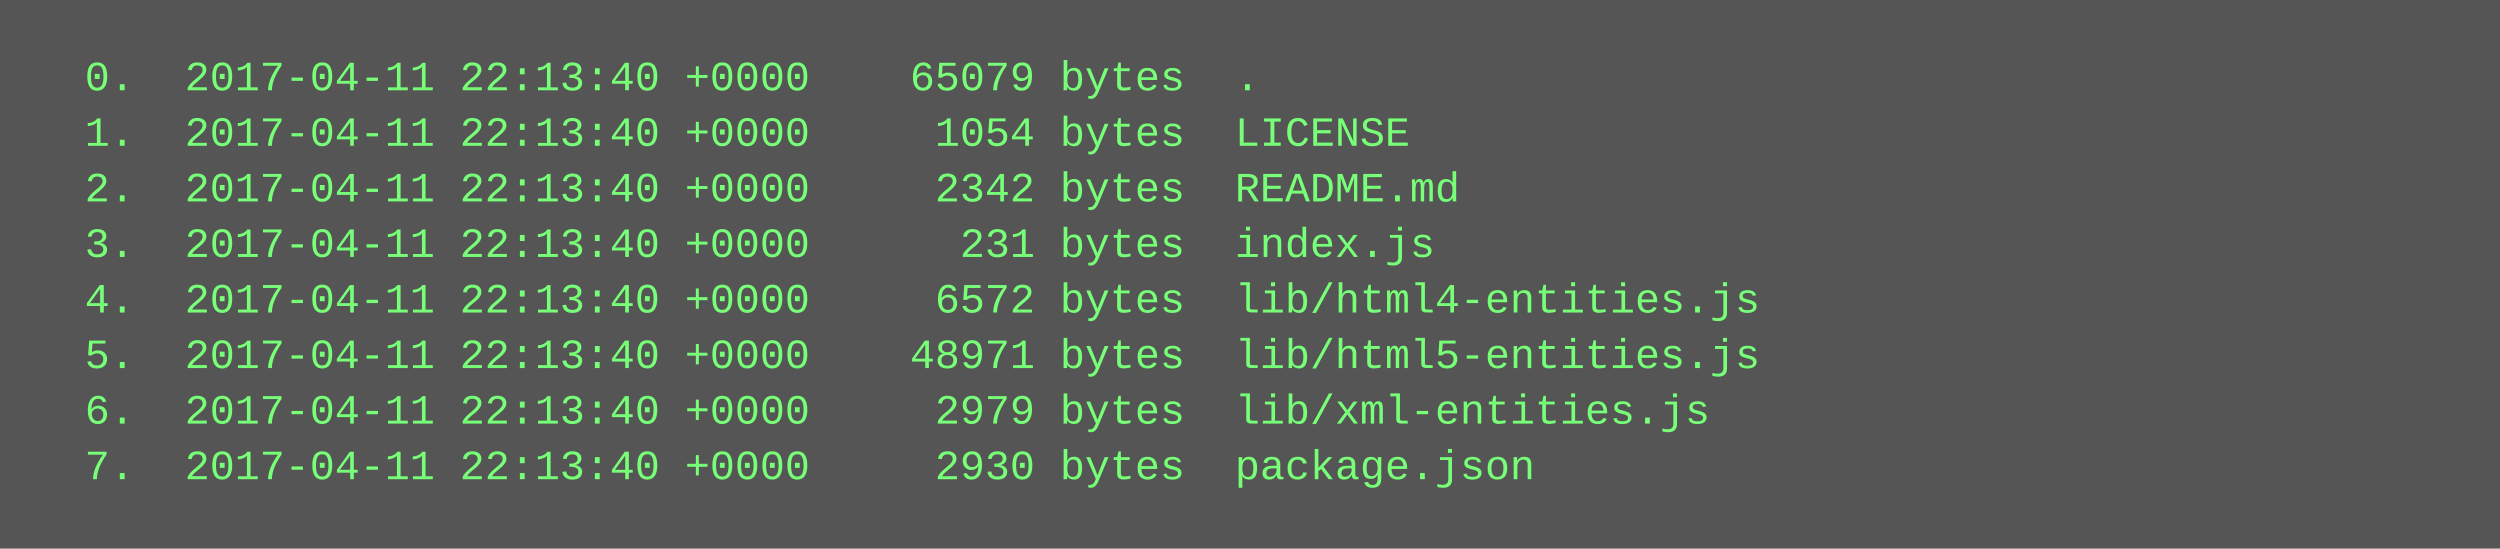
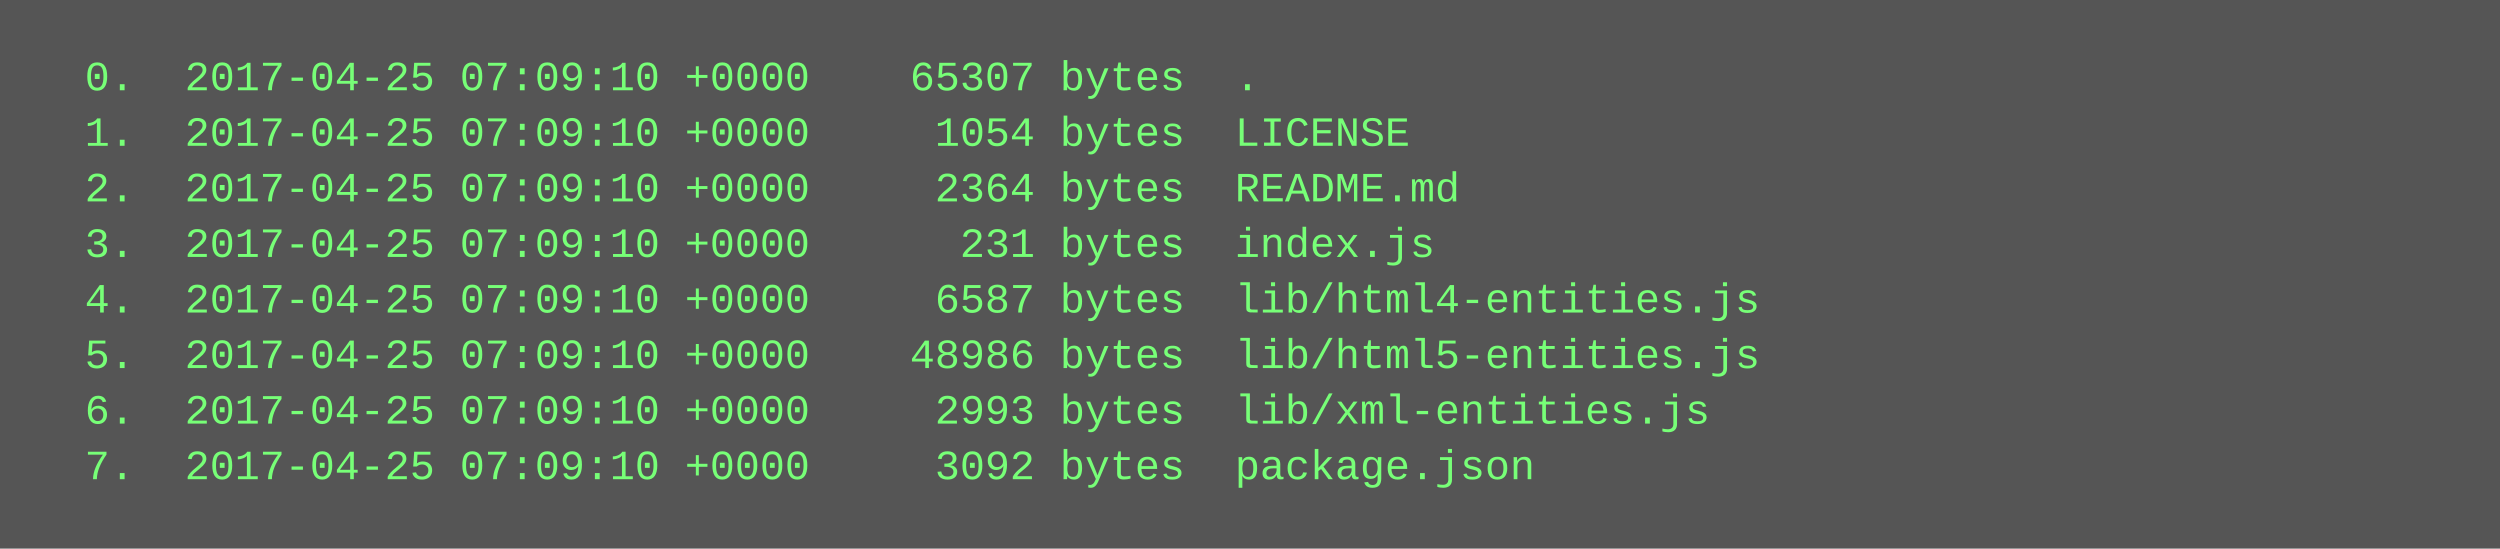
<svg xmlns="http://www.w3.org/2000/svg" height="158" width="720">
  <rect height="158" fill="#555" width="720" />
  <text fill="#7f7" font-family="Courier New" font-size="12" xml:space="preserve">
-     <tspan x="10" y="26">  0.  2017-04-11 22:13:40 +0000    65079 bytes  .</tspan>
-     <tspan x="10" y="42">  1.  2017-04-11 22:13:40 +0000     1054 bytes  LICENSE</tspan>
-     <tspan x="10" y="58">  2.  2017-04-11 22:13:40 +0000     2342 bytes  README.md</tspan>
-     <tspan x="10" y="74">  3.  2017-04-11 22:13:40 +0000      231 bytes  index.js</tspan>
-     <tspan x="10" y="90">  4.  2017-04-11 22:13:40 +0000     6572 bytes  lib/html4-entities.js</tspan>
-     <tspan x="10" y="106">  5.  2017-04-11 22:13:40 +0000    48971 bytes  lib/html5-entities.js</tspan>
-     <tspan x="10" y="122">  6.  2017-04-11 22:13:40 +0000     2979 bytes  lib/xml-entities.js</tspan>
-     <tspan x="10" y="138">  7.  2017-04-11 22:13:40 +0000     2930 bytes  package.json</tspan>
+     <tspan x="10" y="26">  0.  2017-04-25 07:09:10 +0000    65307 bytes  .</tspan>
+     <tspan x="10" y="42">  1.  2017-04-25 07:09:10 +0000     1054 bytes  LICENSE</tspan>
+     <tspan x="10" y="58">  2.  2017-04-25 07:09:10 +0000     2364 bytes  README.md</tspan>
+     <tspan x="10" y="74">  3.  2017-04-25 07:09:10 +0000      231 bytes  index.js</tspan>
+     <tspan x="10" y="90">  4.  2017-04-25 07:09:10 +0000     6587 bytes  lib/html4-entities.js</tspan>
+     <tspan x="10" y="106">  5.  2017-04-25 07:09:10 +0000    48986 bytes  lib/html5-entities.js</tspan>
+     <tspan x="10" y="122">  6.  2017-04-25 07:09:10 +0000     2993 bytes  lib/xml-entities.js</tspan>
+     <tspan x="10" y="138">  7.  2017-04-25 07:09:10 +0000     3092 bytes  package.json</tspan>
  </text>
</svg>
